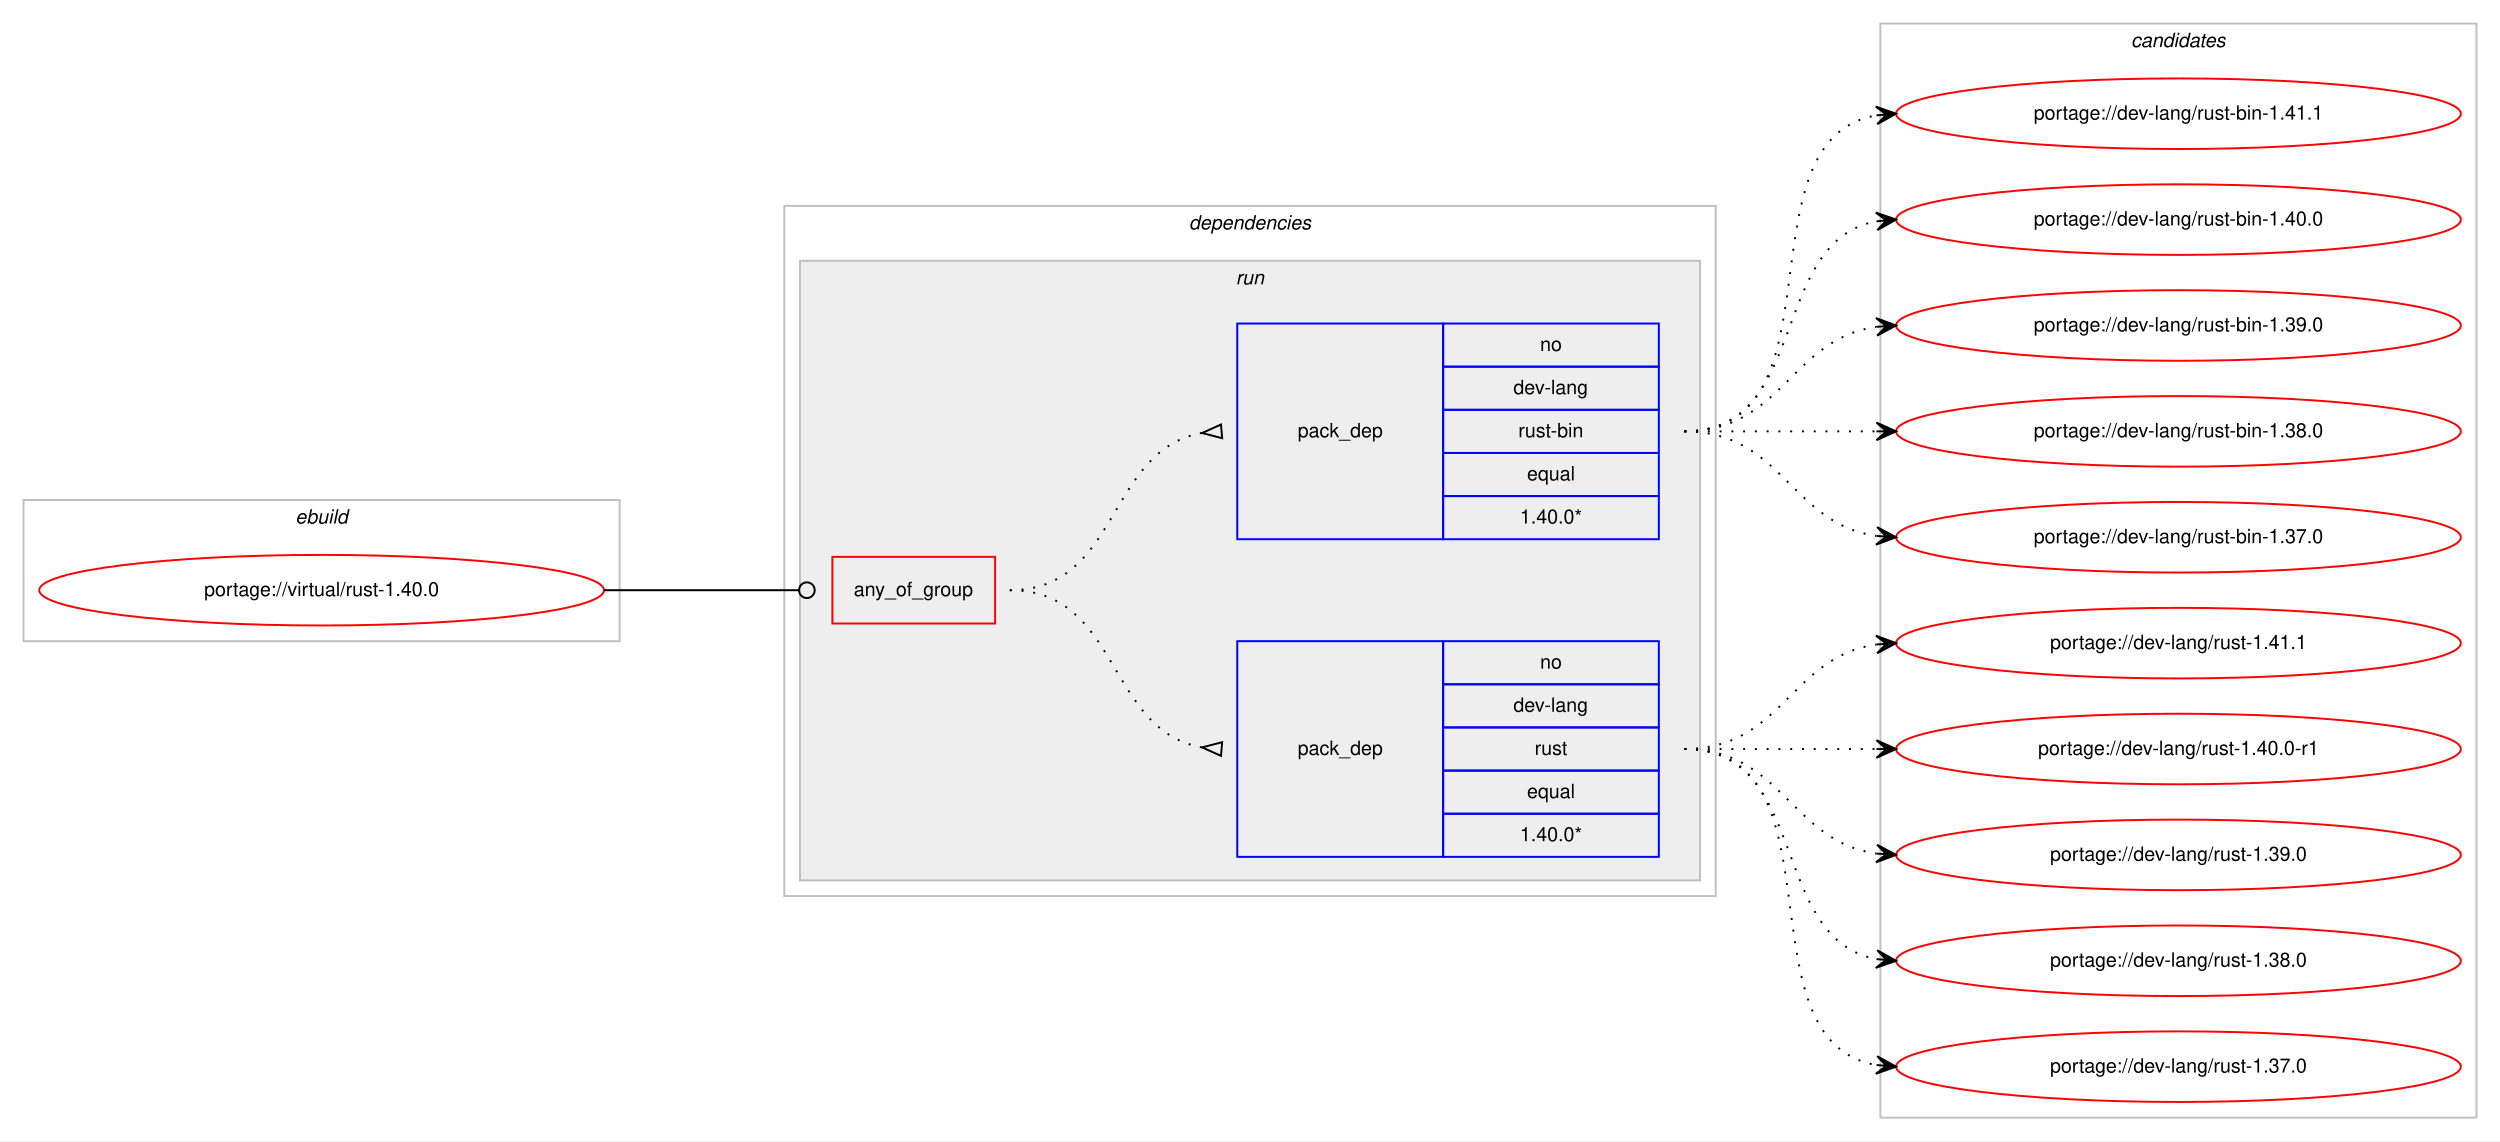
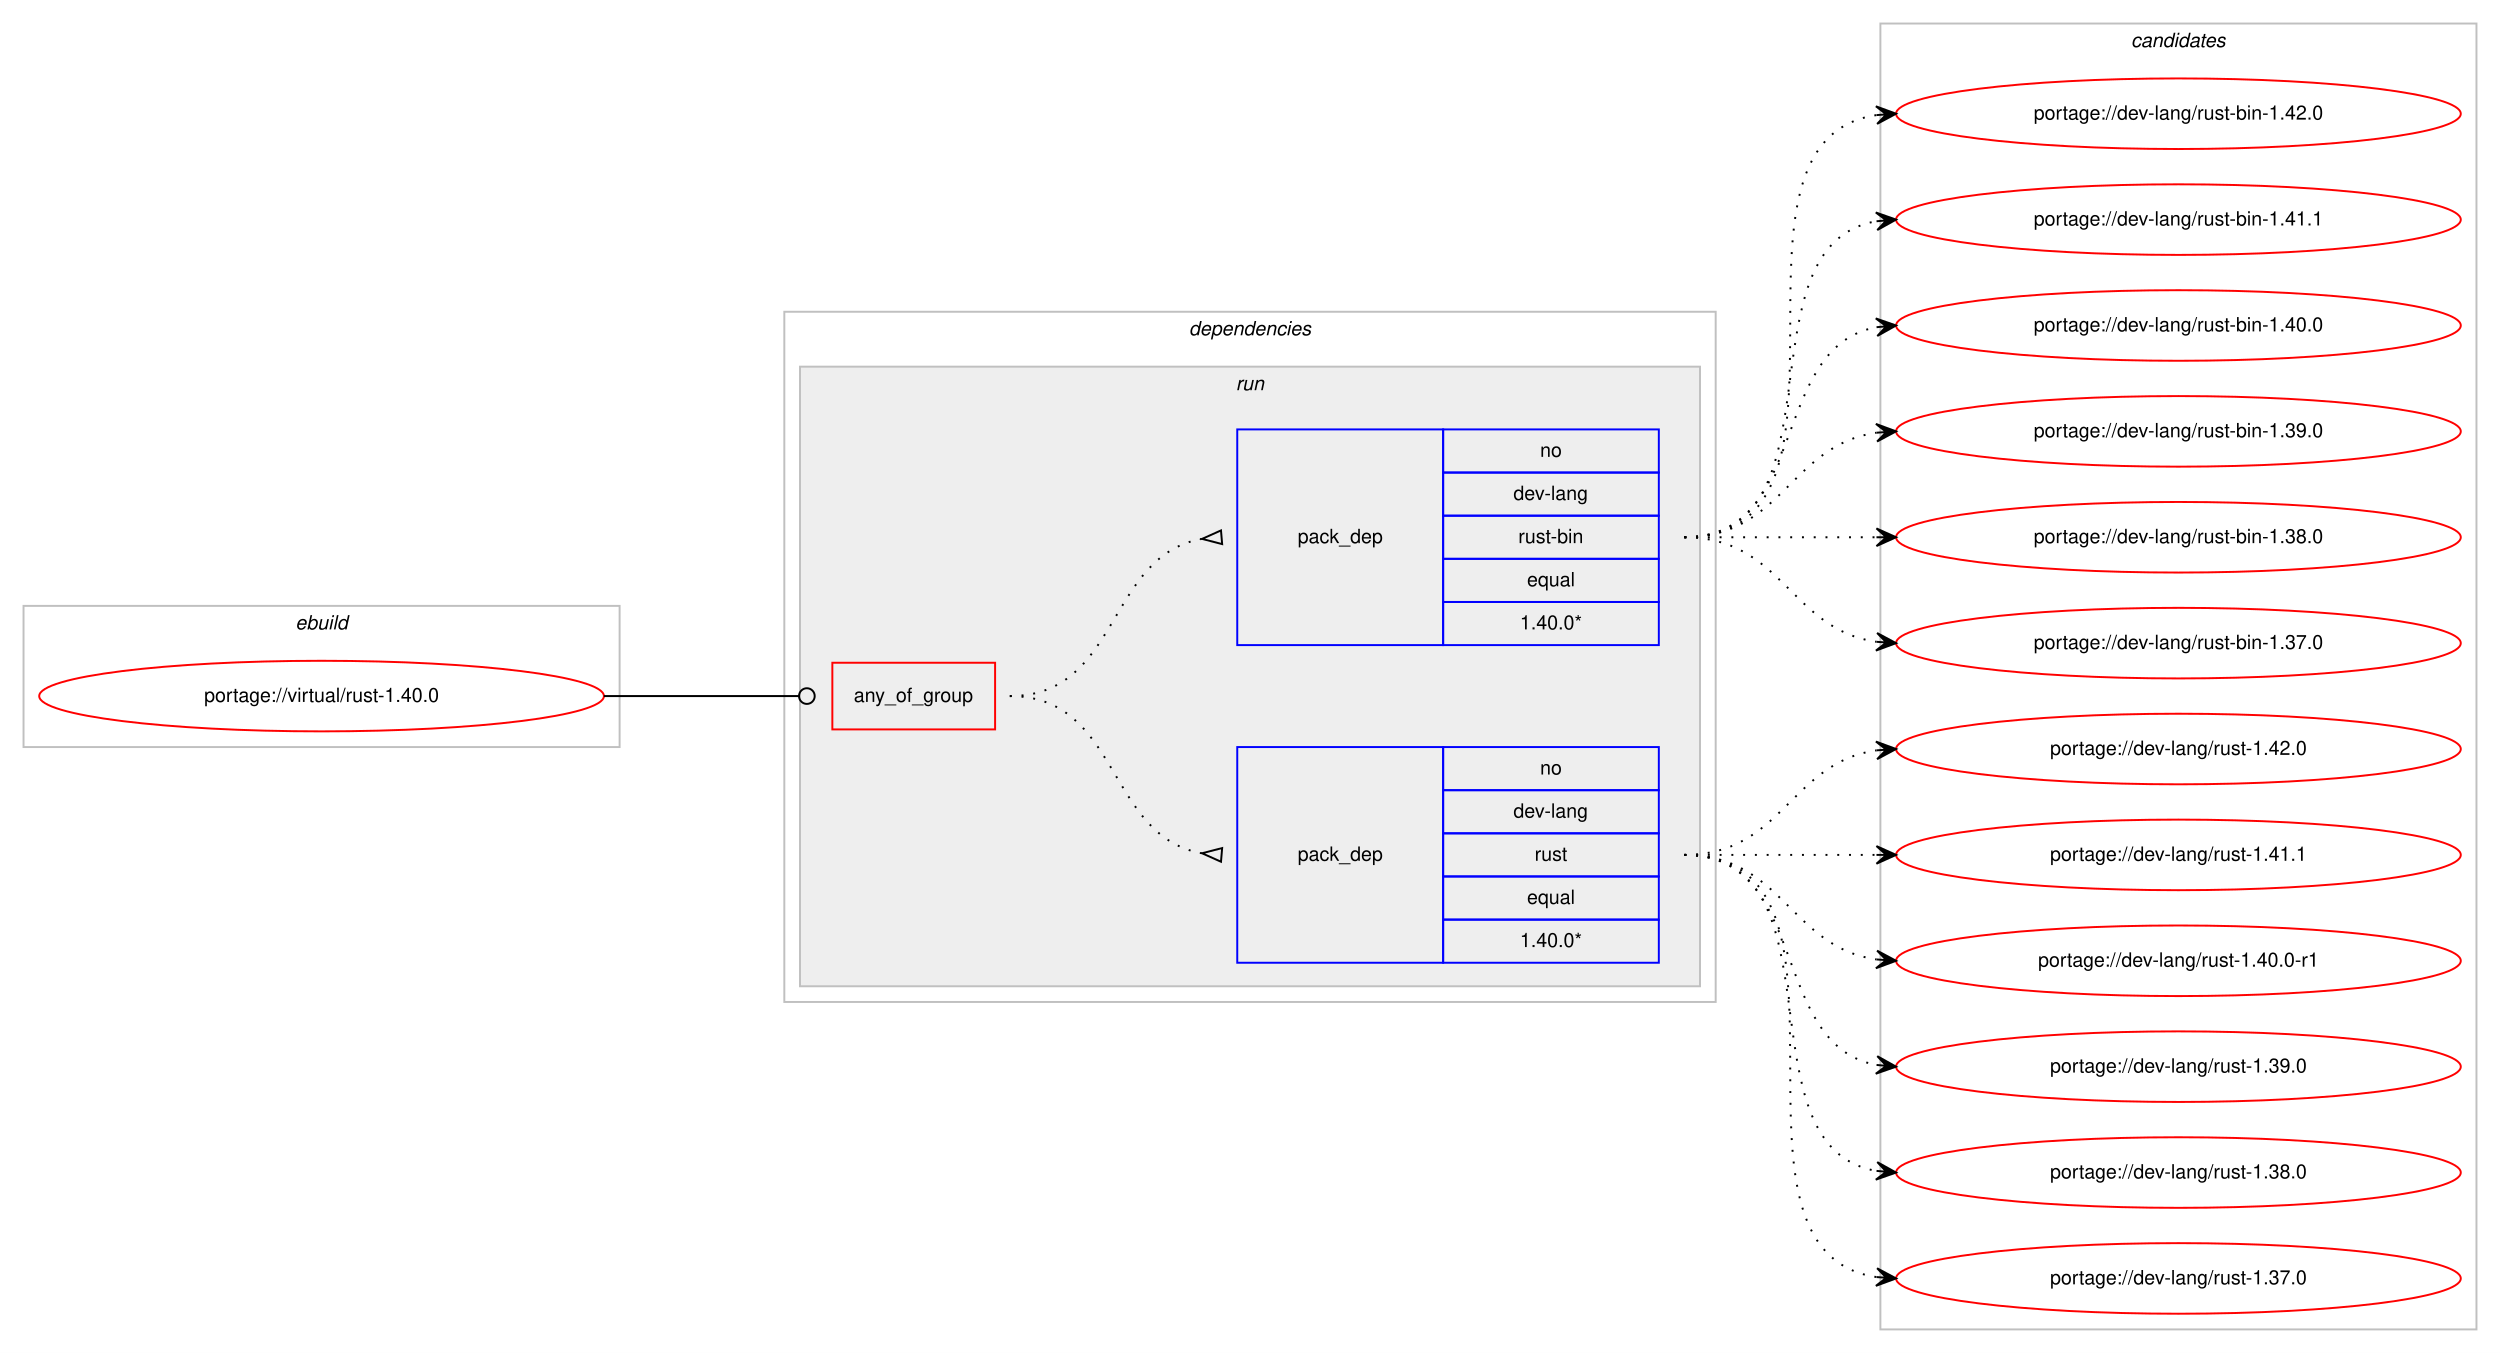
- <svg xmlns="http://www.w3.org/2000/svg" xmlns:xlink="http://www.w3.org/1999/xlink" width="1275pt" height="582pt" viewBox="0.00 0.00 1275.00 582.00">
-   <g id="graph0" class="graph" transform="scale(1 1) rotate(0) translate(4 578)">
-     <polygon fill="#ffffff" stroke="transparent" points="-4,4 -4,-578 1271,-578 1271,4 -4,4" />
+ <svg xmlns="http://www.w3.org/2000/svg" xmlns:xlink="http://www.w3.org/1999/xlink" width="1275pt" height="690pt" viewBox="0.00 0.00 1275.00 690.00">
+   <g id="graph0" class="graph" transform="scale(1 1) rotate(0) translate(4 686)">
+     <polygon fill="#ffffff" stroke="transparent" points="-4,4 -4,-686 1271,-686 1271,4 -4,4" />
    <g id="clust1" class="cluster">
-       <polygon fill="none" stroke="#c0c0c0" points="8,-251 8,-323 312,-323 312,-251 8,-251" />
-       <text text-anchor="start" x="146.663" y="-311" font-family="Helvetica,sans-Serif" font-style="italic" font-size="10.00" fill="#000000">ebuild</text>
+       <polygon fill="none" stroke="#c0c0c0" points="8,-305 8,-377 312,-377 312,-305 8,-305" />
+       <text text-anchor="start" x="146.663" y="-365" font-family="Helvetica,sans-Serif" font-style="italic" font-size="10.00" fill="#000000">ebuild</text>
    </g>
    <g id="clust2" class="cluster">
-       <polygon fill="none" stroke="#c0c0c0" points="396,-121 396,-473 871,-473 871,-121 396,-121" />
-       <text text-anchor="start" x="602.375" y="-461" font-family="Helvetica,sans-Serif" font-style="italic" font-size="10.00" fill="#000000">dependencies</text>
+       <polygon fill="none" stroke="#c0c0c0" points="396,-175 396,-527 871,-527 871,-175 396,-175" />
+       <text text-anchor="start" x="602.375" y="-515" font-family="Helvetica,sans-Serif" font-style="italic" font-size="10.00" fill="#000000">dependencies</text>
    </g>
    <g id="clust5" class="cluster">
-       <polygon fill="#eeeeee" stroke="#c0c0c0" points="404,-129 404,-445 863,-445 863,-129 404,-129" />
-       <text text-anchor="start" x="626.277" y="-433" font-family="Helvetica,sans-Serif" font-style="italic" font-size="10.00" fill="#000000">run</text>
+       <polygon fill="#eeeeee" stroke="#c0c0c0" points="404,-183 404,-499 863,-499 863,-183 404,-183" />
+       <text text-anchor="start" x="626.277" y="-487" font-family="Helvetica,sans-Serif" font-style="italic" font-size="10.00" fill="#000000">run</text>
    </g>
    <g id="clust9" class="cluster">
-       <polygon fill="none" stroke="#c0c0c0" points="955,-8 955,-566 1259,-566 1259,-8 955,-8" />
-       <text text-anchor="start" x="1082.824" y="-554" font-family="Helvetica,sans-Serif" font-style="italic" font-size="10.00" fill="#000000">candidates</text>
+       <polygon fill="none" stroke="#c0c0c0" points="955,-8 955,-674 1259,-674 1259,-8 955,-8" />
+       <text text-anchor="start" x="1082.824" y="-662" font-family="Helvetica,sans-Serif" font-style="italic" font-size="10.00" fill="#000000">candidates</text>
    </g>
    <g id="node1" class="node">
      <g id="a_node1">
        <a xlink:href="../virtual/rust-1.40.0.svg" xlink:title="portage://virtual/rust-1.40.0">
-           <ellipse fill="none" stroke="#ff0000" cx="160" cy="-277" rx="144" ry="18" />
-           <text text-anchor="middle" x="160" y="-274" font-family="Helvetica,sans-Serif" font-size="10.00" fill="#000000">portage://virtual/rust-1.40.0</text>
+           <ellipse fill="none" stroke="#ff0000" cx="160" cy="-331" rx="144" ry="18" />
+           <text text-anchor="middle" x="160" y="-328" font-family="Helvetica,sans-Serif" font-size="10.00" fill="#000000">portage://virtual/rust-1.40.0</text>
        </a>
      </g>
    </g>
    <g id="node2" class="node">
-       <polygon fill="none" stroke="#ff0000" points="420.5,-260 420.5,-294 503.5,-294 503.5,-260 420.5,-260" />
-       <text text-anchor="start" x="431.43" y="-274" font-family="Helvetica,sans-Serif" font-size="10.00" fill="#000000">any_of_group</text>
+       <polygon fill="none" stroke="#ff0000" points="420.5,-314 420.5,-348 503.5,-348 503.5,-314 420.5,-314" />
+       <text text-anchor="start" x="431.43" y="-328" font-family="Helvetica,sans-Serif" font-size="10.00" fill="#000000">any_of_group</text>
    </g>
    <g id="edge3" class="edge">
-       <path fill="none" stroke="#000000" d="M304,-277C348.978,-277 362.2,-277 403.456,-277" />
-       <ellipse fill="none" stroke="#000000" cx="407.5" cy="-277" rx="4" ry="4" />
+       <path fill="none" stroke="#000000" d="M304,-331C348.978,-331 362.2,-331 403.456,-331" />
+       <ellipse fill="none" stroke="#000000" cx="407.5" cy="-331" rx="4" ry="4" />
    </g>
    <g id="node3" class="node">
-       <polygon fill="none" stroke="#0000ff" points="627,-141 627,-251 732,-251 732,-141 627,-141" />
-       <text text-anchor="start" x="657.823" y="-193" font-family="Helvetica,sans-Serif" font-size="10.00" fill="#000000">pack_dep</text>
-       <polygon fill="none" stroke="#0000ff" points="732,-229 732,-251 842,-251 842,-229 732,-229" />
-       <text text-anchor="start" x="781.441" y="-237" font-family="Helvetica,sans-Serif" font-size="10.00" fill="#000000">no</text>
-       <polygon fill="none" stroke="#0000ff" points="732,-207 732,-229 842,-229 842,-207 732,-207" />
-       <text text-anchor="start" x="767.828" y="-215" font-family="Helvetica,sans-Serif" font-size="10.00" fill="#000000">dev-lang</text>
-       <polygon fill="none" stroke="#0000ff" points="732,-185 732,-207 842,-207 842,-185 732,-185" />
-       <text text-anchor="start" x="778.667" y="-193" font-family="Helvetica,sans-Serif" font-size="10.00" fill="#000000">rust</text>
-       <polygon fill="none" stroke="#0000ff" points="732,-163 732,-185 842,-185 842,-163 732,-163" />
-       <text text-anchor="start" x="774.773" y="-171" font-family="Helvetica,sans-Serif" font-size="10.00" fill="#000000">equal</text>
-       <polygon fill="none" stroke="#0000ff" points="732,-141 732,-163 842,-163 842,-141 732,-141" />
-       <text text-anchor="start" x="771.159" y="-149" font-family="Helvetica,sans-Serif" font-size="10.00" fill="#000000">1.40.0*</text>
+       <polygon fill="none" stroke="#0000ff" points="627,-195 627,-305 732,-305 732,-195 627,-195" />
+       <text text-anchor="start" x="657.823" y="-247" font-family="Helvetica,sans-Serif" font-size="10.00" fill="#000000">pack_dep</text>
+       <polygon fill="none" stroke="#0000ff" points="732,-283 732,-305 842,-305 842,-283 732,-283" />
+       <text text-anchor="start" x="781.441" y="-291" font-family="Helvetica,sans-Serif" font-size="10.00" fill="#000000">no</text>
+       <polygon fill="none" stroke="#0000ff" points="732,-261 732,-283 842,-283 842,-261 732,-261" />
+       <text text-anchor="start" x="767.828" y="-269" font-family="Helvetica,sans-Serif" font-size="10.00" fill="#000000">dev-lang</text>
+       <polygon fill="none" stroke="#0000ff" points="732,-239 732,-261 842,-261 842,-239 732,-239" />
+       <text text-anchor="start" x="778.667" y="-247" font-family="Helvetica,sans-Serif" font-size="10.00" fill="#000000">rust</text>
+       <polygon fill="none" stroke="#0000ff" points="732,-217 732,-239 842,-239 842,-217 732,-217" />
+       <text text-anchor="start" x="774.773" y="-225" font-family="Helvetica,sans-Serif" font-size="10.00" fill="#000000">equal</text>
+       <polygon fill="none" stroke="#0000ff" points="732,-195 732,-217 842,-217 842,-195 732,-195" />
+       <text text-anchor="start" x="771.159" y="-203" font-family="Helvetica,sans-Serif" font-size="10.00" fill="#000000">1.40.0*</text>
    </g>
    <g id="edge1" class="edge">
-       <path fill="none" stroke="#000000" stroke-dasharray="1,5" d="M511,-277C567.367,-277 560.189,-205.512 608.861,-196.855" />
-       <polygon fill="none" stroke="#000000" points="619.294,-199.488 609.035,-196.84 618.706,-192.512 619.294,-199.488" />
+       <path fill="none" stroke="#000000" stroke-dasharray="1,5" d="M511,-331C567.367,-331 560.189,-259.512 608.861,-250.855" />
+       <polygon fill="none" stroke="#000000" points="619.294,-253.488 609.035,-250.84 618.706,-246.512 619.294,-253.488" />
    </g>
    <g id="node4" class="node">
-       <polygon fill="none" stroke="#0000ff" points="627,-303 627,-413 732,-413 732,-303 627,-303" />
-       <text text-anchor="start" x="657.823" y="-355" font-family="Helvetica,sans-Serif" font-size="10.00" fill="#000000">pack_dep</text>
-       <polygon fill="none" stroke="#0000ff" points="732,-391 732,-413 842,-413 842,-391 732,-391" />
-       <text text-anchor="start" x="781.441" y="-399" font-family="Helvetica,sans-Serif" font-size="10.00" fill="#000000">no</text>
-       <polygon fill="none" stroke="#0000ff" points="732,-369 732,-391 842,-391 842,-369 732,-369" />
-       <text text-anchor="start" x="767.828" y="-377" font-family="Helvetica,sans-Serif" font-size="10.00" fill="#000000">dev-lang</text>
-       <polygon fill="none" stroke="#0000ff" points="732,-347 732,-369 842,-369 842,-347 732,-347" />
-       <text text-anchor="start" x="770.333" y="-355" font-family="Helvetica,sans-Serif" font-size="10.00" fill="#000000">rust-bin</text>
-       <polygon fill="none" stroke="#0000ff" points="732,-325 732,-347 842,-347 842,-325 732,-325" />
-       <text text-anchor="start" x="774.773" y="-333" font-family="Helvetica,sans-Serif" font-size="10.00" fill="#000000">equal</text>
-       <polygon fill="none" stroke="#0000ff" points="732,-303 732,-325 842,-325 842,-303 732,-303" />
-       <text text-anchor="start" x="771.159" y="-311" font-family="Helvetica,sans-Serif" font-size="10.00" fill="#000000">1.40.0*</text>
+       <polygon fill="none" stroke="#0000ff" points="627,-357 627,-467 732,-467 732,-357 627,-357" />
+       <text text-anchor="start" x="657.823" y="-409" font-family="Helvetica,sans-Serif" font-size="10.00" fill="#000000">pack_dep</text>
+       <polygon fill="none" stroke="#0000ff" points="732,-445 732,-467 842,-467 842,-445 732,-445" />
+       <text text-anchor="start" x="781.441" y="-453" font-family="Helvetica,sans-Serif" font-size="10.00" fill="#000000">no</text>
+       <polygon fill="none" stroke="#0000ff" points="732,-423 732,-445 842,-445 842,-423 732,-423" />
+       <text text-anchor="start" x="767.828" y="-431" font-family="Helvetica,sans-Serif" font-size="10.00" fill="#000000">dev-lang</text>
+       <polygon fill="none" stroke="#0000ff" points="732,-401 732,-423 842,-423 842,-401 732,-401" />
+       <text text-anchor="start" x="770.333" y="-409" font-family="Helvetica,sans-Serif" font-size="10.00" fill="#000000">rust-bin</text>
+       <polygon fill="none" stroke="#0000ff" points="732,-379 732,-401 842,-401 842,-379 732,-379" />
+       <text text-anchor="start" x="774.773" y="-387" font-family="Helvetica,sans-Serif" font-size="10.00" fill="#000000">equal</text>
+       <polygon fill="none" stroke="#0000ff" points="732,-357 732,-379 842,-379 842,-357 732,-357" />
+       <text text-anchor="start" x="771.159" y="-365" font-family="Helvetica,sans-Serif" font-size="10.00" fill="#000000">1.40.0*</text>
    </g>
    <g id="edge2" class="edge">
-       <path fill="none" stroke="#000000" stroke-dasharray="1,5" d="M511,-277C567.367,-277 560.189,-348.488 608.861,-357.145" />
-       <polygon fill="none" stroke="#000000" points="618.706,-361.488 609.035,-357.16 619.294,-354.512 618.706,-361.488" />
+       <path fill="none" stroke="#000000" stroke-dasharray="1,5" d="M511,-331C567.367,-331 560.189,-402.488 608.861,-411.145" />
+       <polygon fill="none" stroke="#000000" points="618.706,-415.488 609.035,-411.16 619.294,-408.512 618.706,-415.488" />
    </g>
    <g id="node5" class="node">
      <g id="a_node5">
+         <a xlink:href="../dev-lang/rust-1.42.0.svg" xlink:title="portage://dev-lang/rust-1.42.0">
+           <ellipse fill="none" stroke="#ff0000" cx="1107" cy="-304" rx="144" ry="18" />
+           <text text-anchor="middle" x="1107" y="-301" font-family="Helvetica,sans-Serif" font-size="10.00" fill="#000000">portage://dev-lang/rust-1.42.0</text>
+         </a>
+       </g>
+     </g>
+     <g id="edge4" class="edge">
+       <path fill="none" stroke="#000000" stroke-dasharray="1,5" d="M855,-250C905.102,-250 909.012,-297.066 952.979,-303.317" />
+       <polygon fill="#000000" stroke="#000000" points="963,-304 952.717,-307.81 958.012,-303.66 953.023,-303.32 953.023,-303.32 953.023,-303.32 958.012,-303.66 953.329,-298.831 963,-304 963,-304" />
+     </g>
+     <g id="node6" class="node">
+       <g id="a_node6">
        <a xlink:href="../dev-lang/rust-1.41.1.svg" xlink:title="portage://dev-lang/rust-1.41.1">
          <ellipse fill="none" stroke="#ff0000" cx="1107" cy="-250" rx="144" ry="18" />
          <text text-anchor="middle" x="1107" y="-247" font-family="Helvetica,sans-Serif" font-size="10.00" fill="#000000">portage://dev-lang/rust-1.41.1</text>
        </a>
      </g>
    </g>
-     <g id="edge4" class="edge">
-       <path fill="none" stroke="#000000" stroke-dasharray="1,5" d="M855,-196C905.102,-196 909.012,-243.066 952.979,-249.317" />
-       <polygon fill="#000000" stroke="#000000" points="963,-250 952.717,-253.81 958.012,-249.66 953.023,-249.32 953.023,-249.32 953.023,-249.32 958.012,-249.66 953.329,-244.831 963,-250 963,-250" />
-     </g>
-     <g id="node6" class="node">
-       <g id="a_node6">
+     <g id="edge5" class="edge">
+       <path fill="none" stroke="#000000" stroke-dasharray="1,5" d="M855,-250C899.438,-250 913.02,-250 952.878,-250" />
+       <polygon fill="#000000" stroke="#000000" points="963,-250 953,-254.5 958,-250 953,-250 953,-250 953,-250 958,-250 953,-245.5 963,-250 963,-250" />
+     </g>
+     <g id="node7" class="node">
+       <g id="a_node7">
        <a xlink:href="../dev-lang/rust-1.40.0-r1.svg" xlink:title="portage://dev-lang/rust-1.40.0-r1">
          <ellipse fill="none" stroke="#ff0000" cx="1107" cy="-196" rx="144" ry="18" />
          <text text-anchor="middle" x="1107" y="-193" font-family="Helvetica,sans-Serif" font-size="10.00" fill="#000000">portage://dev-lang/rust-1.40.0-r1</text>
        </a>
      </g>
    </g>
-     <g id="edge5" class="edge">
-       <path fill="none" stroke="#000000" stroke-dasharray="1,5" d="M855,-196C899.438,-196 913.02,-196 952.878,-196" />
-       <polygon fill="#000000" stroke="#000000" points="963,-196 953,-200.5 958,-196 953,-196 953,-196 953,-196 958,-196 953,-191.5 963,-196 963,-196" />
-     </g>
-     <g id="node7" class="node">
-       <g id="a_node7">
+     <g id="edge6" class="edge">
+       <path fill="none" stroke="#000000" stroke-dasharray="1,5" d="M855,-250C905.102,-250 909.012,-202.934 952.979,-196.683" />
+       <polygon fill="#000000" stroke="#000000" points="963,-196 953.329,-201.169 958.012,-196.34 953.023,-196.68 953.023,-196.68 953.023,-196.68 958.012,-196.34 952.717,-192.19 963,-196 963,-196" />
+     </g>
+     <g id="node8" class="node">
+       <g id="a_node8">
        <a xlink:href="../dev-lang/rust-1.39.0.svg" xlink:title="portage://dev-lang/rust-1.39.0">
          <ellipse fill="none" stroke="#ff0000" cx="1107" cy="-142" rx="144" ry="18" />
          <text text-anchor="middle" x="1107" y="-139" font-family="Helvetica,sans-Serif" font-size="10.00" fill="#000000">portage://dev-lang/rust-1.39.0</text>
        </a>
      </g>
    </g>
-     <g id="edge6" class="edge">
-       <path fill="none" stroke="#000000" stroke-dasharray="1,5" d="M855,-196C905.102,-196 909.012,-148.934 952.979,-142.683" />
-       <polygon fill="#000000" stroke="#000000" points="963,-142 953.329,-147.169 958.012,-142.34 953.023,-142.68 953.023,-142.68 953.023,-142.68 958.012,-142.34 952.717,-138.19 963,-142 963,-142" />
-     </g>
-     <g id="node8" class="node">
-       <g id="a_node8">
+     <g id="edge7" class="edge">
+       <path fill="none" stroke="#000000" stroke-dasharray="1,5" d="M855,-250C919.303,-250 897.78,-153.09 953.031,-142.869" />
+       <polygon fill="#000000" stroke="#000000" points="963,-142 953.429,-147.352 958.019,-142.434 953.038,-142.869 953.038,-142.869 953.038,-142.869 958.019,-142.434 952.647,-138.386 963,-142 963,-142" />
+     </g>
+     <g id="node9" class="node">
+       <g id="a_node9">
        <a xlink:href="../dev-lang/rust-1.38.0.svg" xlink:title="portage://dev-lang/rust-1.38.0">
          <ellipse fill="none" stroke="#ff0000" cx="1107" cy="-88" rx="144" ry="18" />
          <text text-anchor="middle" x="1107" y="-85" font-family="Helvetica,sans-Serif" font-size="10.00" fill="#000000">portage://dev-lang/rust-1.38.0</text>
        </a>
      </g>
    </g>
-     <g id="edge7" class="edge">
-       <path fill="none" stroke="#000000" stroke-dasharray="1,5" d="M855,-196C919.303,-196 897.78,-99.09 953.031,-88.869" />
-       <polygon fill="#000000" stroke="#000000" points="963,-88 953.429,-93.352 958.019,-88.434 953.038,-88.869 953.038,-88.869 953.038,-88.869 958.019,-88.434 952.647,-84.386 963,-88 963,-88" />
-     </g>
-     <g id="node9" class="node">
-       <g id="a_node9">
+     <g id="edge8" class="edge">
+       <path fill="none" stroke="#000000" stroke-dasharray="1,5" d="M855,-250C937.815,-250 881.779,-101.623 952.661,-88.872" />
+       <polygon fill="#000000" stroke="#000000" points="963,-88 953.413,-93.324 958.018,-88.42 953.035,-88.84 953.035,-88.84 953.035,-88.84 958.018,-88.42 952.657,-84.356 963,-88 963,-88" />
+     </g>
+     <g id="node10" class="node">
+       <g id="a_node10">
        <a xlink:href="../dev-lang/rust-1.37.0.svg" xlink:title="portage://dev-lang/rust-1.37.0">
          <ellipse fill="none" stroke="#ff0000" cx="1107" cy="-34" rx="144" ry="18" />
          <text text-anchor="middle" x="1107" y="-31" font-family="Helvetica,sans-Serif" font-size="10.00" fill="#000000">portage://dev-lang/rust-1.37.0</text>
        </a>
      </g>
    </g>
-     <g id="edge8" class="edge">
-       <path fill="none" stroke="#000000" stroke-dasharray="1,5" d="M855,-196C937.815,-196 881.779,-47.623 952.661,-34.872" />
-       <polygon fill="#000000" stroke="#000000" points="963,-34 953.413,-39.324 958.018,-34.42 953.035,-34.84 953.035,-34.84 953.035,-34.84 958.018,-34.42 952.657,-30.356 963,-34 963,-34" />
-     </g>
-     <g id="node10" class="node">
-       <g id="a_node10">
-         <a xlink:href="../dev-lang/rust-bin-1.41.1.svg" xlink:title="portage://dev-lang/rust-bin-1.41.1">
-           <ellipse fill="none" stroke="#ff0000" cx="1107" cy="-520" rx="144" ry="18" />
-           <text text-anchor="middle" x="1107" y="-517" font-family="Helvetica,sans-Serif" font-size="10.00" fill="#000000">portage://dev-lang/rust-bin-1.41.1</text>
-         </a>
-       </g>
-     </g>
    <g id="edge9" class="edge">
-       <path fill="none" stroke="#000000" stroke-dasharray="1,5" d="M855,-358C937.815,-358 881.779,-506.377 952.661,-519.128" />
-       <polygon fill="#000000" stroke="#000000" points="963,-520 952.657,-523.644 958.018,-519.58 953.035,-519.16 953.035,-519.16 953.035,-519.16 958.018,-519.58 953.413,-514.676 963,-520 963,-520" />
+       <path fill="none" stroke="#000000" stroke-dasharray="1,5" d="M855,-250C958.768,-250 862.516,-48.106 953.001,-34.699" />
+       <polygon fill="#000000" stroke="#000000" points="963,-34 953.338,-39.186 958.012,-34.349 953.024,-34.697 953.024,-34.697 953.024,-34.697 958.012,-34.349 952.711,-30.208 963,-34 963,-34" />
    </g>
    <g id="node11" class="node">
      <g id="a_node11">
-         <a xlink:href="../dev-lang/rust-bin-1.40.0.svg" xlink:title="portage://dev-lang/rust-bin-1.40.0">
-           <ellipse fill="none" stroke="#ff0000" cx="1107" cy="-466" rx="144" ry="18" />
-           <text text-anchor="middle" x="1107" y="-463" font-family="Helvetica,sans-Serif" font-size="10.00" fill="#000000">portage://dev-lang/rust-bin-1.40.0</text>
+         <a xlink:href="../dev-lang/rust-bin-1.42.0.svg" xlink:title="portage://dev-lang/rust-bin-1.42.0">
+           <ellipse fill="none" stroke="#ff0000" cx="1107" cy="-628" rx="144" ry="18" />
+           <text text-anchor="middle" x="1107" y="-625" font-family="Helvetica,sans-Serif" font-size="10.00" fill="#000000">portage://dev-lang/rust-bin-1.42.0</text>
        </a>
      </g>
    </g>
    <g id="edge10" class="edge">
-       <path fill="none" stroke="#000000" stroke-dasharray="1,5" d="M855,-358C919.303,-358 897.78,-454.91 953.031,-465.131" />
-       <polygon fill="#000000" stroke="#000000" points="963,-466 952.647,-469.614 958.019,-465.566 953.038,-465.131 953.038,-465.131 953.038,-465.131 958.019,-465.566 953.429,-460.648 963,-466 963,-466" />
+       <path fill="none" stroke="#000000" stroke-dasharray="1,5" d="M855,-412C958.768,-412 862.516,-613.894 953.001,-627.301" />
+       <polygon fill="#000000" stroke="#000000" points="963,-628 952.711,-631.792 958.012,-627.652 953.024,-627.303 953.024,-627.303 953.024,-627.303 958.012,-627.652 953.338,-622.814 963,-628 963,-628" />
    </g>
    <g id="node12" class="node">
      <g id="a_node12">
-         <a xlink:href="../dev-lang/rust-bin-1.39.0.svg" xlink:title="portage://dev-lang/rust-bin-1.39.0">
-           <ellipse fill="none" stroke="#ff0000" cx="1107" cy="-412" rx="144" ry="18" />
-           <text text-anchor="middle" x="1107" y="-409" font-family="Helvetica,sans-Serif" font-size="10.00" fill="#000000">portage://dev-lang/rust-bin-1.39.0</text>
+         <a xlink:href="../dev-lang/rust-bin-1.41.1.svg" xlink:title="portage://dev-lang/rust-bin-1.41.1">
+           <ellipse fill="none" stroke="#ff0000" cx="1107" cy="-574" rx="144" ry="18" />
+           <text text-anchor="middle" x="1107" y="-571" font-family="Helvetica,sans-Serif" font-size="10.00" fill="#000000">portage://dev-lang/rust-bin-1.41.1</text>
        </a>
      </g>
    </g>
    <g id="edge11" class="edge">
-       <path fill="none" stroke="#000000" stroke-dasharray="1,5" d="M855,-358C905.102,-358 909.012,-405.066 952.979,-411.317" />
-       <polygon fill="#000000" stroke="#000000" points="963,-412 952.717,-415.81 958.012,-411.66 953.023,-411.32 953.023,-411.32 953.023,-411.32 958.012,-411.66 953.329,-406.831 963,-412 963,-412" />
+       <path fill="none" stroke="#000000" stroke-dasharray="1,5" d="M855,-412C937.815,-412 881.779,-560.377 952.661,-573.128" />
+       <polygon fill="#000000" stroke="#000000" points="963,-574 952.657,-577.644 958.018,-573.58 953.035,-573.16 953.035,-573.16 953.035,-573.16 958.018,-573.58 953.413,-568.676 963,-574 963,-574" />
    </g>
    <g id="node13" class="node">
      <g id="a_node13">
-         <a xlink:href="../dev-lang/rust-bin-1.38.0.svg" xlink:title="portage://dev-lang/rust-bin-1.38.0">
-           <ellipse fill="none" stroke="#ff0000" cx="1107" cy="-358" rx="144" ry="18" />
-           <text text-anchor="middle" x="1107" y="-355" font-family="Helvetica,sans-Serif" font-size="10.00" fill="#000000">portage://dev-lang/rust-bin-1.38.0</text>
+         <a xlink:href="../dev-lang/rust-bin-1.40.0.svg" xlink:title="portage://dev-lang/rust-bin-1.40.0">
+           <ellipse fill="none" stroke="#ff0000" cx="1107" cy="-520" rx="144" ry="18" />
+           <text text-anchor="middle" x="1107" y="-517" font-family="Helvetica,sans-Serif" font-size="10.00" fill="#000000">portage://dev-lang/rust-bin-1.40.0</text>
        </a>
      </g>
    </g>
    <g id="edge12" class="edge">
-       <path fill="none" stroke="#000000" stroke-dasharray="1,5" d="M855,-358C899.438,-358 913.02,-358 952.878,-358" />
-       <polygon fill="#000000" stroke="#000000" points="963,-358 953,-362.5 958,-358 953,-358 953,-358 953,-358 958,-358 953,-353.5 963,-358 963,-358" />
+       <path fill="none" stroke="#000000" stroke-dasharray="1,5" d="M855,-412C919.303,-412 897.78,-508.91 953.031,-519.131" />
+       <polygon fill="#000000" stroke="#000000" points="963,-520 952.647,-523.614 958.019,-519.566 953.038,-519.131 953.038,-519.131 953.038,-519.131 958.019,-519.566 953.429,-514.648 963,-520 963,-520" />
    </g>
    <g id="node14" class="node">
      <g id="a_node14">
+         <a xlink:href="../dev-lang/rust-bin-1.39.0.svg" xlink:title="portage://dev-lang/rust-bin-1.39.0">
+           <ellipse fill="none" stroke="#ff0000" cx="1107" cy="-466" rx="144" ry="18" />
+           <text text-anchor="middle" x="1107" y="-463" font-family="Helvetica,sans-Serif" font-size="10.00" fill="#000000">portage://dev-lang/rust-bin-1.39.0</text>
+         </a>
+       </g>
+     </g>
+     <g id="edge13" class="edge">
+       <path fill="none" stroke="#000000" stroke-dasharray="1,5" d="M855,-412C905.102,-412 909.012,-459.066 952.979,-465.317" />
+       <polygon fill="#000000" stroke="#000000" points="963,-466 952.717,-469.81 958.012,-465.66 953.023,-465.32 953.023,-465.32 953.023,-465.32 958.012,-465.66 953.329,-460.831 963,-466 963,-466" />
+     </g>
+     <g id="node15" class="node">
+       <g id="a_node15">
+         <a xlink:href="../dev-lang/rust-bin-1.38.0.svg" xlink:title="portage://dev-lang/rust-bin-1.38.0">
+           <ellipse fill="none" stroke="#ff0000" cx="1107" cy="-412" rx="144" ry="18" />
+           <text text-anchor="middle" x="1107" y="-409" font-family="Helvetica,sans-Serif" font-size="10.00" fill="#000000">portage://dev-lang/rust-bin-1.38.0</text>
+         </a>
+       </g>
+     </g>
+     <g id="edge14" class="edge">
+       <path fill="none" stroke="#000000" stroke-dasharray="1,5" d="M855,-412C899.438,-412 913.02,-412 952.878,-412" />
+       <polygon fill="#000000" stroke="#000000" points="963,-412 953,-416.5 958,-412 953,-412 953,-412 953,-412 958,-412 953,-407.5 963,-412 963,-412" />
+     </g>
+     <g id="node16" class="node">
+       <g id="a_node16">
        <a xlink:href="../dev-lang/rust-bin-1.37.0.svg" xlink:title="portage://dev-lang/rust-bin-1.37.0">
-           <ellipse fill="none" stroke="#ff0000" cx="1107" cy="-304" rx="144" ry="18" />
-           <text text-anchor="middle" x="1107" y="-301" font-family="Helvetica,sans-Serif" font-size="10.00" fill="#000000">portage://dev-lang/rust-bin-1.37.0</text>
-         </a>
-       </g>
-     </g>
-     <g id="edge13" class="edge">
-       <path fill="none" stroke="#000000" stroke-dasharray="1,5" d="M855,-358C905.102,-358 909.012,-310.934 952.979,-304.683" />
-       <polygon fill="#000000" stroke="#000000" points="963,-304 953.329,-309.169 958.012,-304.34 953.023,-304.68 953.023,-304.68 953.023,-304.68 958.012,-304.34 952.717,-300.19 963,-304 963,-304" />
+           <ellipse fill="none" stroke="#ff0000" cx="1107" cy="-358" rx="144" ry="18" />
+           <text text-anchor="middle" x="1107" y="-355" font-family="Helvetica,sans-Serif" font-size="10.00" fill="#000000">portage://dev-lang/rust-bin-1.37.0</text>
+         </a>
+       </g>
+     </g>
+     <g id="edge15" class="edge">
+       <path fill="none" stroke="#000000" stroke-dasharray="1,5" d="M855,-412C905.102,-412 909.012,-364.934 952.979,-358.683" />
+       <polygon fill="#000000" stroke="#000000" points="963,-358 953.329,-363.169 958.012,-358.34 953.023,-358.68 953.023,-358.68 953.023,-358.68 958.012,-358.34 952.717,-354.19 963,-358 963,-358" />
    </g>
  </g>
</svg>
